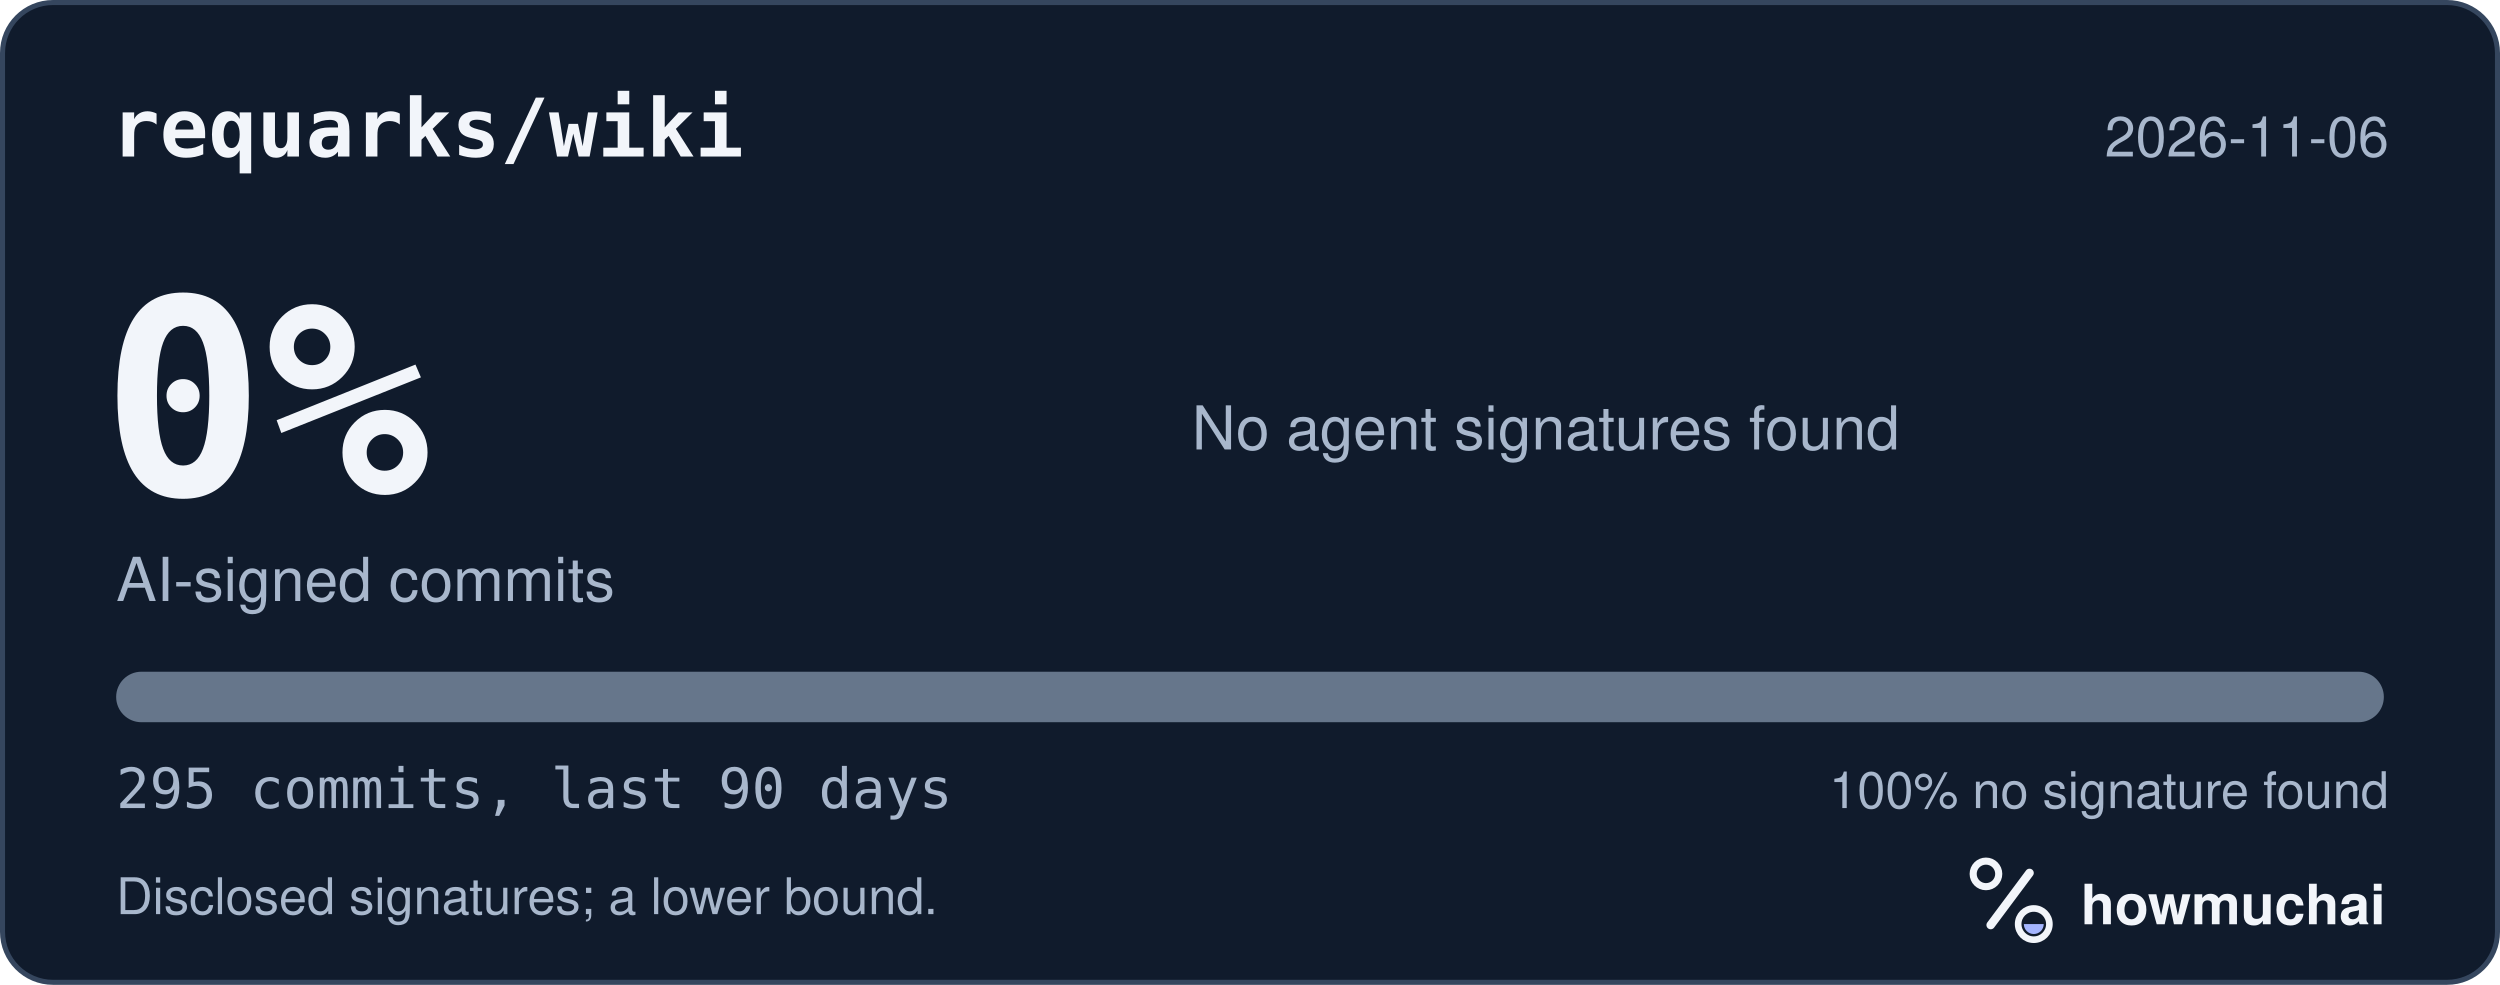
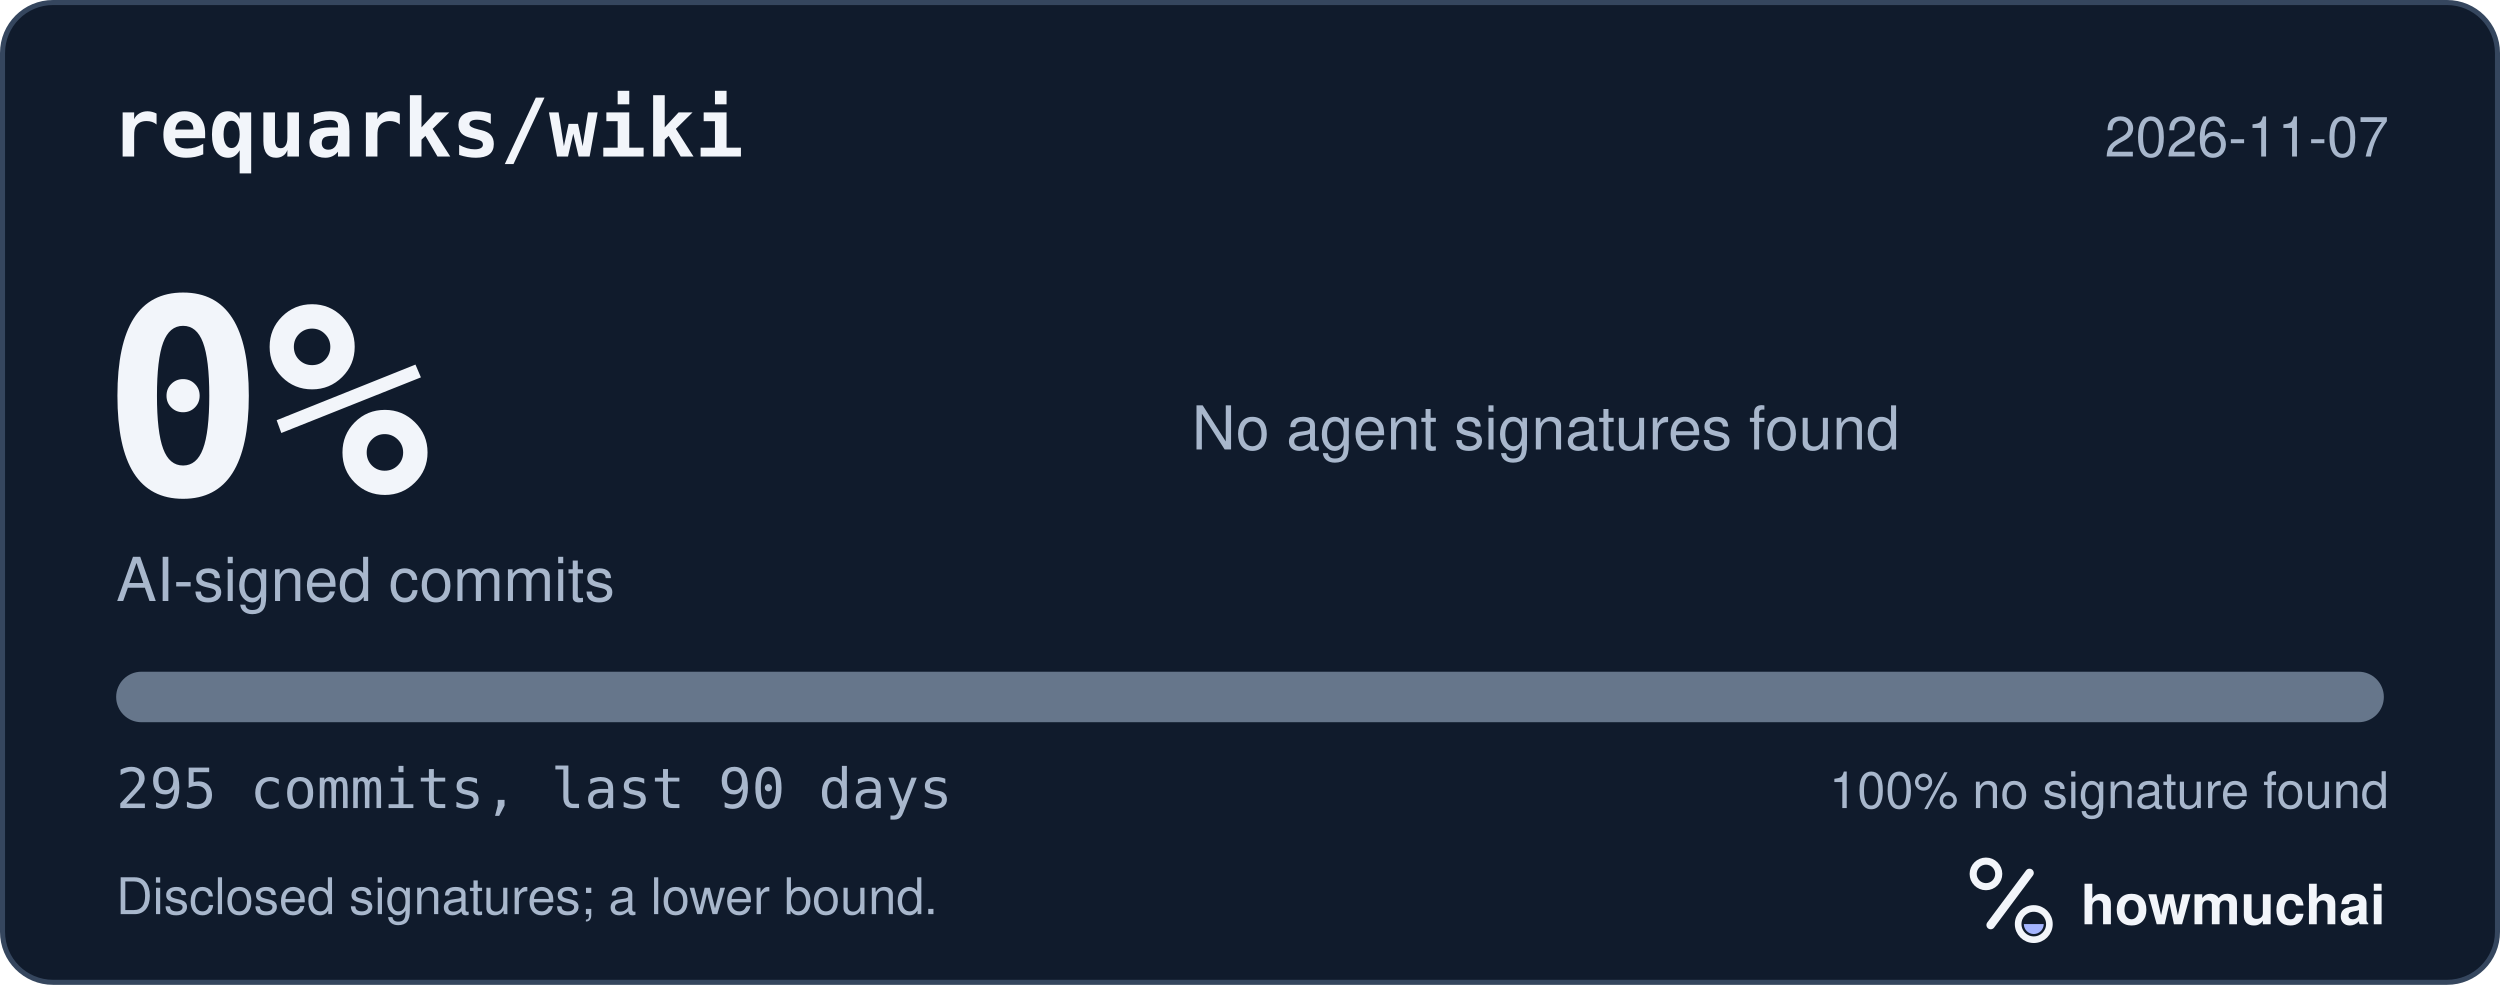
<svg xmlns="http://www.w3.org/2000/svg" width="495" height="195" viewBox="0 0 495 195" role="img" aria-labelledby="hm-t hm-d">
  <rect x="0.5" y="0.5" width="494" height="194" rx="10" fill="#101B2C" stroke="#35465E" />
  <text x="22" y="31" fill="#F2F5FA" font-family="ui-monospace, SF Mono, Menlo, Consolas, IBM Plex Mono, monospace" font-size="16" font-weight="600">requarks/wiki</text>
-   <text x="473" y="31" fill="#A8B7CC" font-family="-apple-system, BlinkMacSystemFont, Segoe UI, Helvetica, Arial, Fira Sans, sans-serif" font-size="11" text-anchor="end">2026-11-06</text>
+   <text x="473" y="31" fill="#A8B7CC" font-family="-apple-system, BlinkMacSystemFont, Segoe UI, Helvetica, Arial, Fira Sans, sans-serif" font-size="11" text-anchor="end">2026-11-07</text>
  <text x="20" y="98" fill="#F2F5FA" font-family="ui-monospace, SF Mono, Menlo, Consolas, IBM Plex Mono, monospace" font-size="54" font-weight="700">0%</text>
  <text x="23" y="119" fill="#A8B7CC" font-family="-apple-system, BlinkMacSystemFont, Segoe UI, Helvetica, Arial, Fira Sans, sans-serif" font-size="12">AI-signed commits</text>
  <text x="236" y="89" fill="#A8B7CC" font-family="-apple-system, BlinkMacSystemFont, Segoe UI, Helvetica, Arial, Fira Sans, sans-serif" font-size="12">No agent signatures found</text>
  <defs>
    <clipPath id="hm-bar">
      <rect x="23" y="133" width="449" height="10" rx="5" />
    </clipPath>
  </defs>
  <rect x="23" y="133" width="449" height="10" rx="5" fill="#66768B" />
  <g clip-path="url(#hm-bar)" />
  <text x="23" y="160" fill="#A8B7CC" font-family="ui-monospace, SF Mono, Menlo, Consolas, IBM Plex Mono, monospace" font-size="11">295 commits, last 90 days</text>
  <text x="473" y="160" fill="#A8B7CC" font-family="-apple-system, BlinkMacSystemFont, Segoe UI, Helvetica, Arial, Fira Sans, sans-serif" font-size="10" text-anchor="end">100% no signature found</text>
  <text x="23" y="181" fill="#A8B7CC" font-family="-apple-system, BlinkMacSystemFont, Segoe UI, Helvetica, Arial, Fira Sans, sans-serif" font-size="10">Disclosed signatures; a lower bound.</text>
  <g transform="translate(386 166) scale(0.046875)">
    <circle cx="154" cy="150" r="54" fill="none" stroke="#F2F5FA" stroke-width="30" />
    <path d="M174 366 338 146" fill="none" stroke="#F2F5FA" stroke-width="36" stroke-linecap="round" />
    <circle cx="356" cy="362" r="66" fill="none" stroke="#F2F5FA" stroke-width="28" />
    <path d="M314 362a42 42 0 0 0 84 0Z" fill="#A4B5FF" />
  </g>
  <text x="412" y="183" fill="#F2F5FA" font-family="-apple-system, BlinkMacSystemFont, Segoe UI, Helvetica, Arial, Fira Sans, sans-serif" font-size="11" font-weight="650">howmuchai</text>
</svg>
